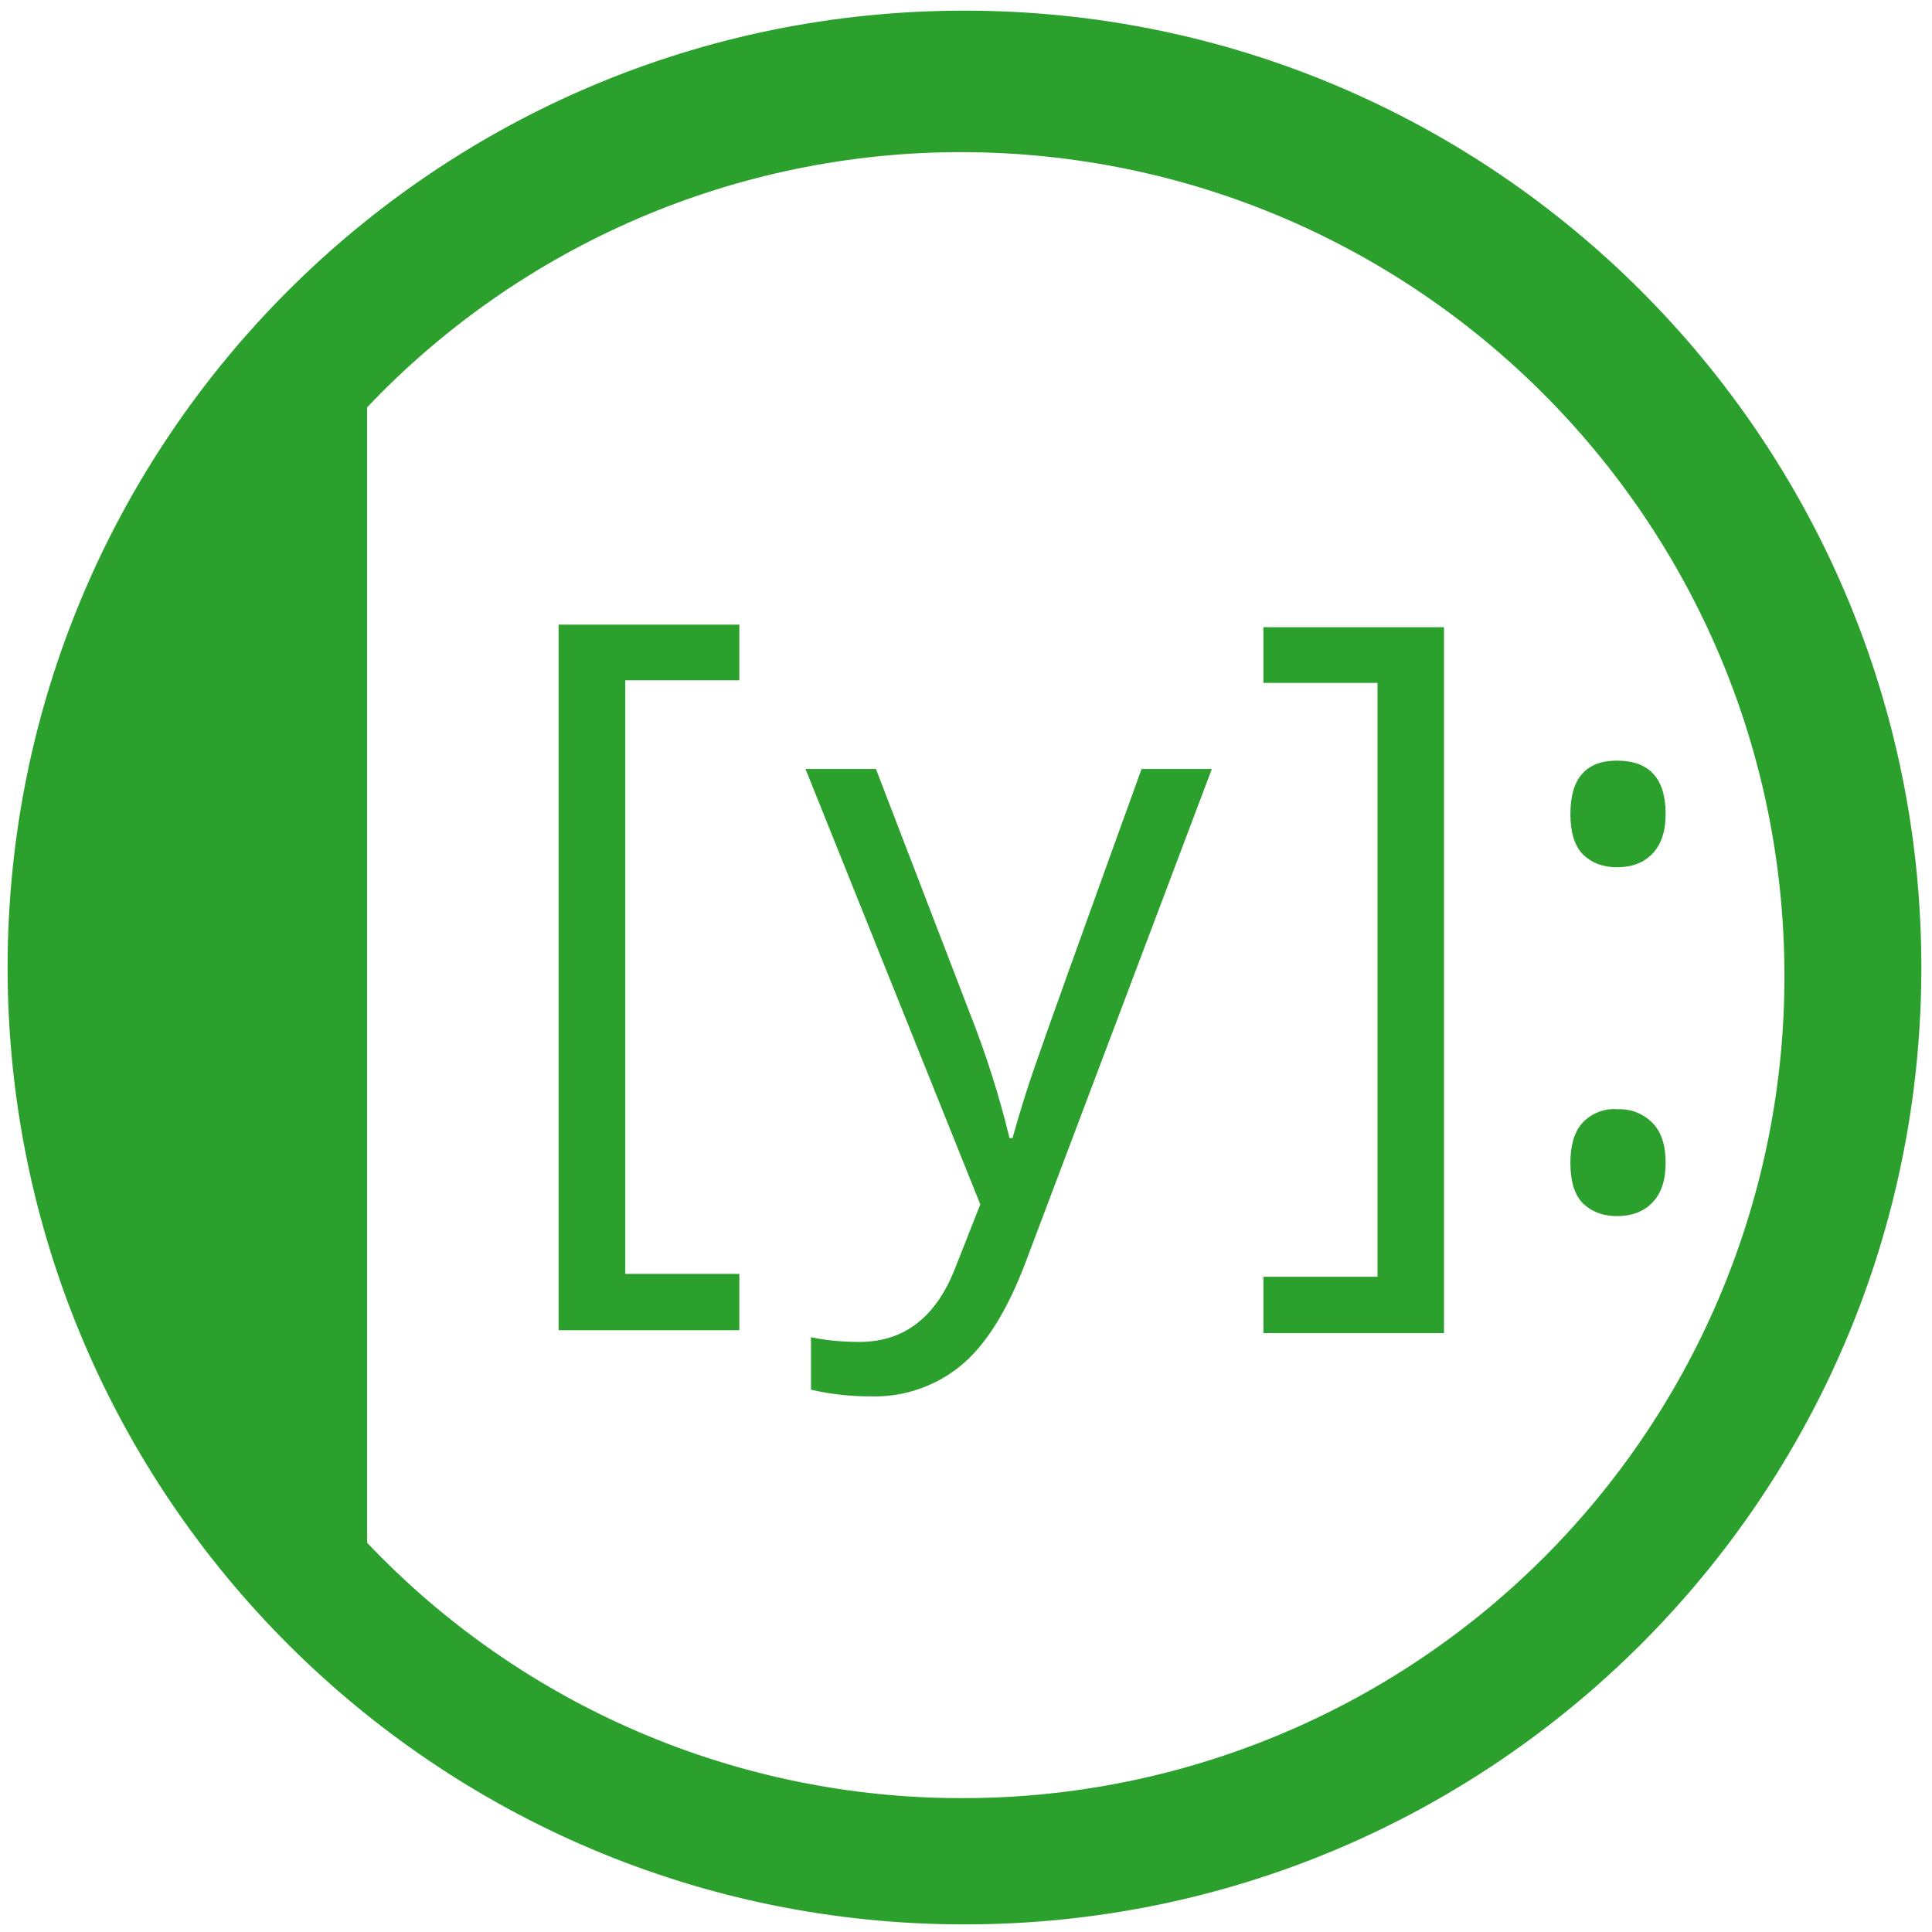
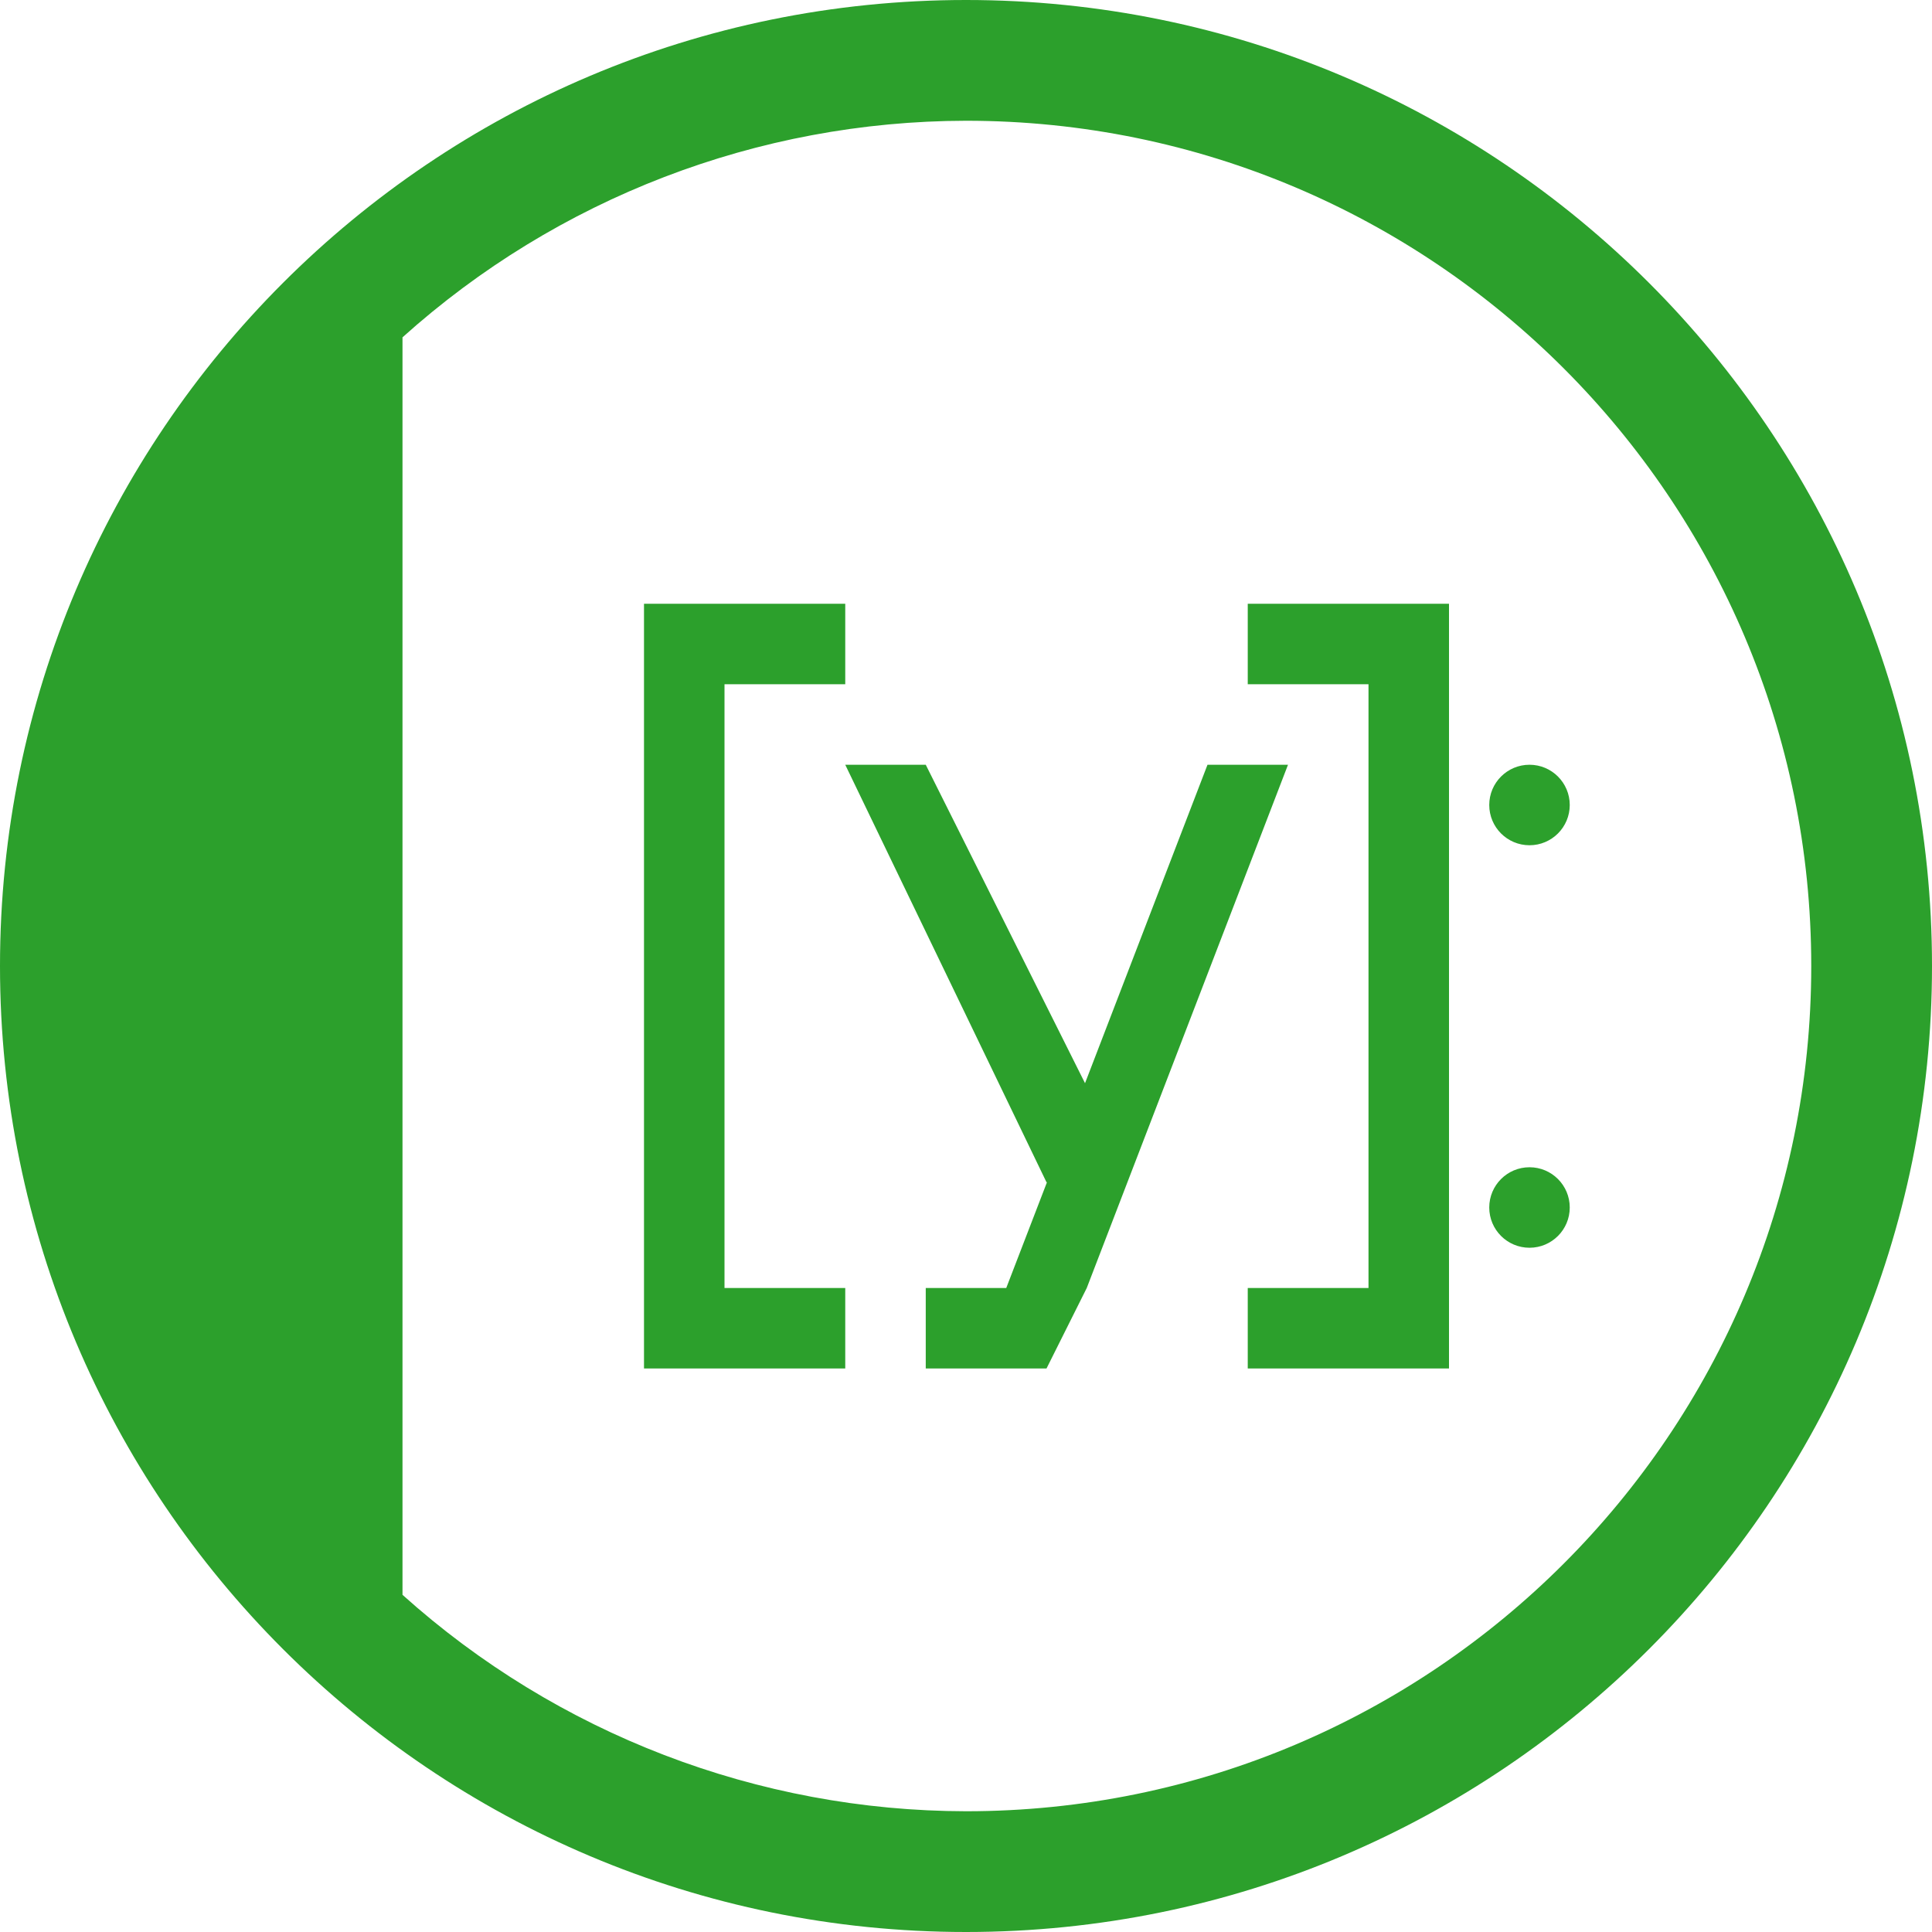
<svg xmlns="http://www.w3.org/2000/svg" width="48" height="48" viewBox="0 0 12.7 12.7" version="1.1" id="svg4">
-   <defs id="defs8" />
-   <path d="m 6.34,0.07 a 6.29,6.29 0 1 0 0,12.58 6.29,6.29 0 0 0 0,-12.58 z M 6.32,1 a 5.417,5.417 0 0 1 5.41,5.41 5.4,5.4 0 0 1 -5.4,5.41 5.38,5.38 0 0 1 -3.917,-1.679 V 2.678 A 5.38,5.38 0 0 1 6.32,1 Z M 3.672,4.105 V 8.744 H 4.86 V 8.374 H 4.11 V 4.472 H 4.86 V 4.106 H 3.672 Z m 4.633,0.018 v 0.366 h 0.75 v 3.904 h -0.75 v 0.37 H 9.492 V 4.123 Z M 10.629,5 c -0.204,0 -0.306,0.117 -0.306,0.35 0,0.125 0.029,0.215 0.086,0.27 0.059,0.055 0.132,0.081 0.22,0.081 0.099,0 0.177,-0.03 0.234,-0.09 C 10.921,5.55 10.949,5.463 10.949,5.351 10.949,5.117 10.842,5 10.629,5 Z M 5.295,5.055 6.444,7.917 6.284,8.323 C 6.158,8.655 5.947,8.821 5.651,8.821 5.534,8.821 5.427,8.811 5.331,8.79 v 0.345 c 0.129,0.03 0.258,0.044 0.39,0.044 A 0.894,0.894 0 0 0 6.316,8.977 C 6.479,8.843 6.621,8.617 6.742,8.297 L 7.966,5.055 H 7.504 C 7.106,6.156 6.869,6.815 6.796,7.029 A 7.586,7.586 0 0 0 6.656,7.481 H 6.636 A 6.16,6.16 0 0 0 6.382,6.678 L 5.758,5.055 Z m 5.334,2.236 a 0.288,0.288 0 0 0 -0.228,0.091 c -0.052,0.059 -0.078,0.146 -0.078,0.262 0,0.125 0.029,0.215 0.086,0.27 0.059,0.054 0.132,0.08 0.22,0.08 0.099,0 0.177,-0.03 0.234,-0.09 0.058,-0.06 0.086,-0.147 0.086,-0.26 0,-0.116 -0.028,-0.203 -0.086,-0.262 a 0.301,0.301 0 0 0 -0.234,-0.09 z" id="path2" style="fill:#2ca02c" />
+   <defs id="defs8">
+     <style id="current-color-scheme" type="Highlight/css">
+       .ColorScheme-Highlight {
+         color:#2ca02c;
+       }
+   </style>
+   </defs>
+   <path class="ColorScheme-Highlight" style="fill:currentColor" d="M 24 0 A 24 24 0 0 0 0 24 A 24 24 0 0 0 24 48 A 24 24 0 0 0 48 24 A 24 24 0 0 0 24 0 z M 24 3 A 21 21 0 0 1 45 24 A 21 21 0 0 1 24 45 A 21 21 0 0 1 10 39.623 L 10 8.381 A 21 21 0 0 1 24 3 z M 16 15 L 16 17 L 16 32 L 16 34 L 18 34 L 21 34 L 21 32 L 18 32 L 18 17 L 21 17 L 21 15 L 18 15 L 16 15 z M 31 15 L 31 17 L 34 17 L 34 32 L 31 32 L 31 34 L 36 34 L 36 32 L 36 15 L 31 15 z M 21 19 L 26 29.373 L 26.012 29.371 L 25 32 L 23 32 L 23 34 L 26 34 L 27 32 L 32 19 L 30 19 L 26.957 26.912 L 23 19 L 21 19 z M 38 19 A 1 1 0 0 0 37 20 A 1 1 0 0 0 38 21 A 1 1 0 0 0 39 20 A 1 1 0 0 0 38 19 z M 38 29 A 1 1 0 0 0 37 30 A 1 1 0 0 0 38 31 A 1 1 0 0 0 39 30 A 1 1 0 0 0 38 29 z " transform="scale(0.2645833)" id="path817" />
</svg>
